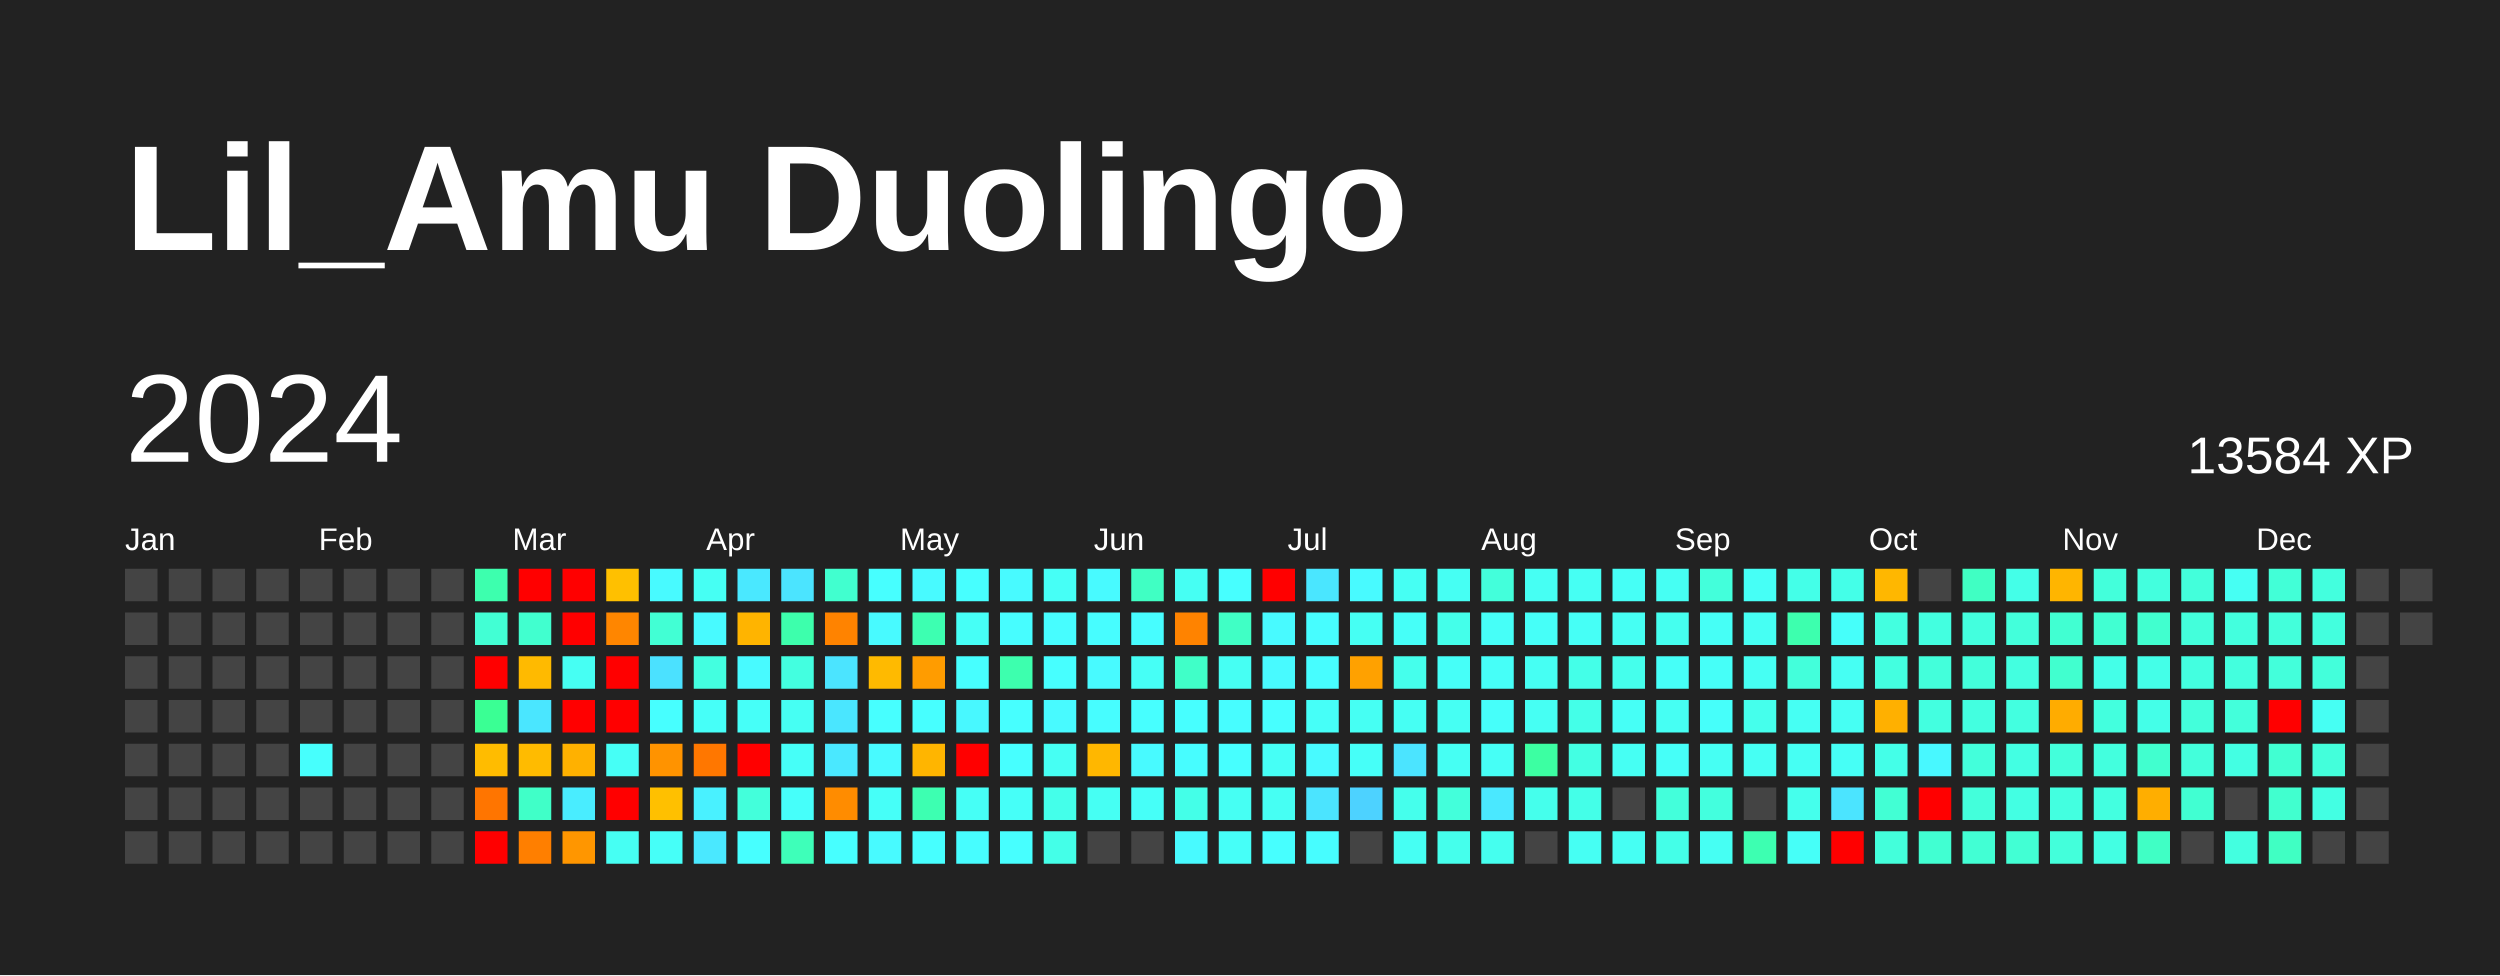
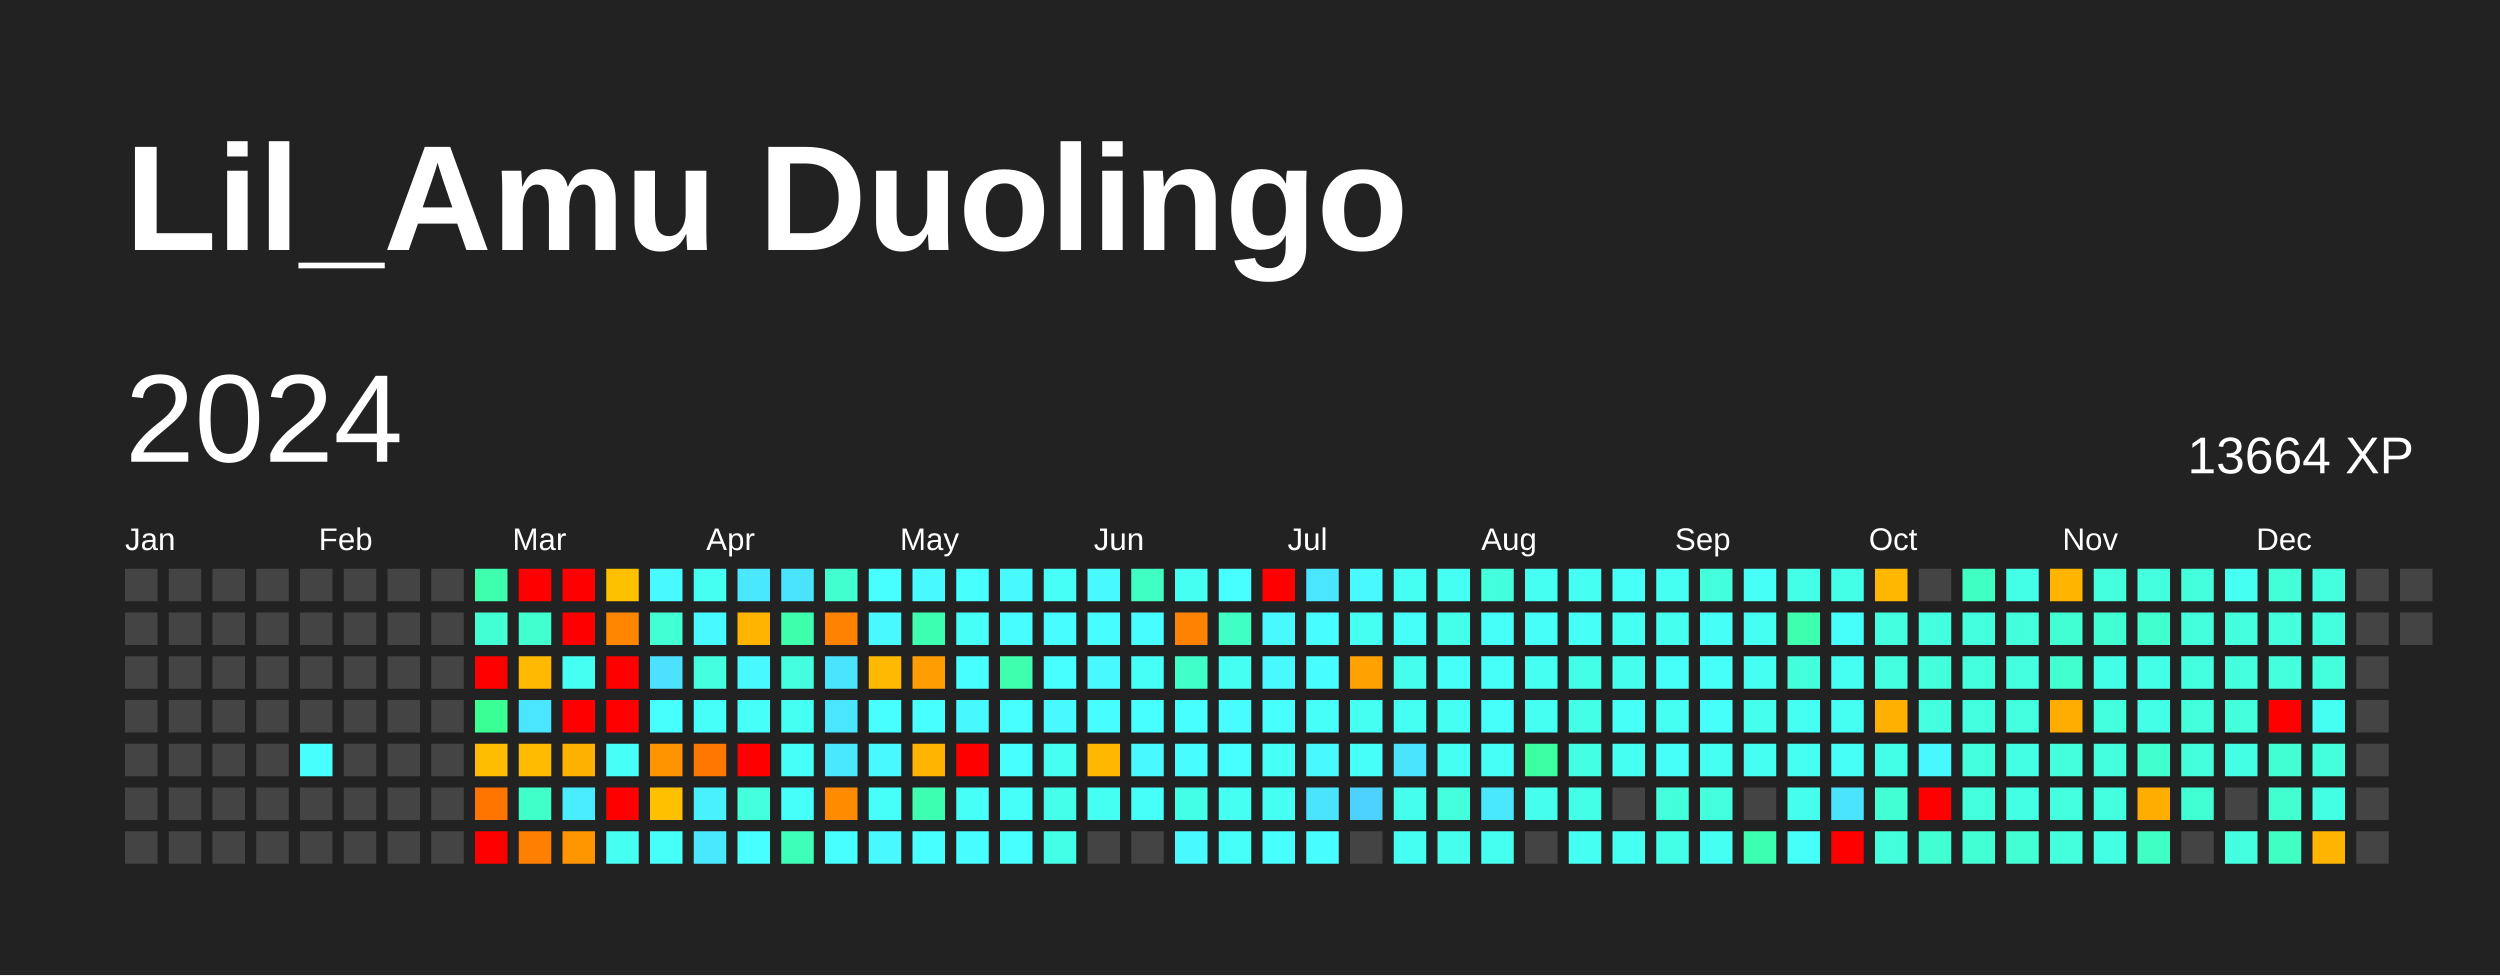
<svg xmlns="http://www.w3.org/2000/svg" baseProfile="full" height="78mm" version="1.1" viewBox="0,0,200,78" width="200mm">
  <defs />
  <rect fill="#222222" height="78" width="200" x="0" y="0" />
  <text fill="#FFFFFF" style="font-size:12px; font-family:Arial; font-weight:bold;" x="10" y="20">Lil_Amu Duolingo</text>
  <text dominant-baseline="hanging" fill="#FFFFFF" style="font-size:10.0px; font-family:Arial;" x="10" y="30">2024</text>
-   <text dominant-baseline="hanging" fill="#FFFFFF" style="font-size:4.125px; font-family:Arial;" x="175" y="35">13584 XP</text>
+   <text dominant-baseline="hanging" fill="#FFFFFF" style="font-size:4.125px; font-family:Arial;" x="175" y="35">13664 XP</text>
  <text fill="#FFFFFF" style="font-size:2.5px; font-family:Arial" x="10.0" y="44">Jan</text>
  <text fill="#FFFFFF" style="font-size:2.5px; font-family:Arial" x="25.5" y="44">Feb</text>
  <text fill="#FFFFFF" style="font-size:2.5px; font-family:Arial" x="41.0" y="44">Mar</text>
  <text fill="#FFFFFF" style="font-size:2.5px; font-family:Arial" x="56.5" y="44">Apr</text>
  <text fill="#FFFFFF" style="font-size:2.5px; font-family:Arial" x="72.0" y="44">May</text>
  <text fill="#FFFFFF" style="font-size:2.5px; font-family:Arial" x="87.5" y="44">Jun</text>
  <text fill="#FFFFFF" style="font-size:2.5px; font-family:Arial" x="103.0" y="44">Jul</text>
  <text fill="#FFFFFF" style="font-size:2.5px; font-family:Arial" x="118.5" y="44">Aug</text>
  <text fill="#FFFFFF" style="font-size:2.5px; font-family:Arial" x="134.0" y="44">Sep</text>
  <text fill="#FFFFFF" style="font-size:2.5px; font-family:Arial" x="149.5" y="44">Oct</text>
  <text fill="#FFFFFF" style="font-size:2.5px; font-family:Arial" x="165.0" y="44">Nov</text>
  <text fill="#FFFFFF" style="font-size:2.5px; font-family:Arial" x="180.5" y="44">Dec</text>
  <rect fill="#444444" height="2.6" width="2.6" x="10.0" y="45.5" />
  <rect fill="#444444" height="2.6" width="2.6" x="10.0" y="49.0" />
  <rect fill="#444444" height="2.6" width="2.6" x="10.0" y="52.5" />
  <rect fill="#444444" height="2.6" width="2.6" x="10.0" y="56.0" />
  <rect fill="#444444" height="2.6" width="2.6" x="10.0" y="59.5" />
  <rect fill="#444444" height="2.6" width="2.6" x="10.0" y="63.0" />
  <rect fill="#444444" height="2.6" width="2.6" x="10.0" y="66.5" />
  <rect fill="#444444" height="2.6" width="2.6" x="13.5" y="45.5" />
  <rect fill="#444444" height="2.6" width="2.6" x="13.5" y="49.0" />
  <rect fill="#444444" height="2.6" width="2.6" x="13.5" y="52.5" />
  <rect fill="#444444" height="2.6" width="2.6" x="13.5" y="56.0" />
  <rect fill="#444444" height="2.6" width="2.6" x="13.5" y="59.5" />
  <rect fill="#444444" height="2.6" width="2.6" x="13.5" y="63.0" />
  <rect fill="#444444" height="2.6" width="2.6" x="13.5" y="66.5" />
  <rect fill="#444444" height="2.6" width="2.6" x="17.0" y="45.5" />
  <rect fill="#444444" height="2.6" width="2.6" x="17.0" y="49.0" />
  <rect fill="#444444" height="2.6" width="2.6" x="17.0" y="52.5" />
  <rect fill="#444444" height="2.6" width="2.6" x="17.0" y="56.0" />
  <rect fill="#444444" height="2.6" width="2.6" x="17.0" y="59.5" />
  <rect fill="#444444" height="2.6" width="2.6" x="17.0" y="63.0" />
  <rect fill="#444444" height="2.6" width="2.6" x="17.0" y="66.5" />
  <rect fill="#444444" height="2.6" width="2.6" x="20.5" y="45.5" />
  <rect fill="#444444" height="2.6" width="2.6" x="20.5" y="49.0" />
  <rect fill="#444444" height="2.6" width="2.6" x="20.5" y="52.5" />
  <rect fill="#444444" height="2.6" width="2.6" x="20.5" y="56.0" />
  <rect fill="#444444" height="2.6" width="2.6" x="20.5" y="59.5" />
  <rect fill="#444444" height="2.6" width="2.6" x="20.5" y="63.0" />
  <rect fill="#444444" height="2.6" width="2.6" x="20.5" y="66.5" />
  <rect fill="#444444" height="2.6" width="2.6" x="24.0" y="45.5" />
  <rect fill="#444444" height="2.6" width="2.6" x="24.0" y="49.0" />
  <rect fill="#444444" height="2.6" width="2.6" x="24.0" y="52.5" />
  <rect fill="#444444" height="2.6" width="2.6" x="24.0" y="56.0" />
  <rect fill="#47fffd" height="2.6" width="2.6" x="24.0" y="59.5" />
  <rect fill="#444444" height="2.6" width="2.6" x="24.0" y="63.0" />
  <rect fill="#444444" height="2.6" width="2.6" x="24.0" y="66.5" />
  <rect fill="#444444" height="2.6" width="2.6" x="27.5" y="45.5" />
  <rect fill="#444444" height="2.6" width="2.6" x="27.5" y="49.0" />
  <rect fill="#444444" height="2.6" width="2.6" x="27.5" y="52.5" />
  <rect fill="#444444" height="2.6" width="2.6" x="27.5" y="56.0" />
  <rect fill="#444444" height="2.6" width="2.6" x="27.5" y="59.5" />
  <rect fill="#444444" height="2.6" width="2.6" x="27.5" y="63.0" />
  <rect fill="#444444" height="2.6" width="2.6" x="27.5" y="66.5" />
  <rect fill="#444444" height="2.6" width="2.6" x="31.0" y="45.5" />
  <rect fill="#444444" height="2.6" width="2.6" x="31.0" y="49.0" />
  <rect fill="#444444" height="2.6" width="2.6" x="31.0" y="52.5" />
  <rect fill="#444444" height="2.6" width="2.6" x="31.0" y="56.0" />
  <rect fill="#444444" height="2.6" width="2.6" x="31.0" y="59.5" />
  <rect fill="#444444" height="2.6" width="2.6" x="31.0" y="63.0" />
  <rect fill="#444444" height="2.6" width="2.6" x="31.0" y="66.5" />
  <rect fill="#444444" height="2.6" width="2.6" x="34.5" y="45.5" />
  <rect fill="#444444" height="2.6" width="2.6" x="34.5" y="49.0" />
  <rect fill="#444444" height="2.6" width="2.6" x="34.5" y="52.5" />
  <rect fill="#444444" height="2.6" width="2.6" x="34.5" y="56.0" />
  <rect fill="#444444" height="2.6" width="2.6" x="34.5" y="59.5" />
  <rect fill="#444444" height="2.6" width="2.6" x="34.5" y="63.0" />
  <rect fill="#444444" height="2.6" width="2.6" x="34.5" y="66.5" />
  <rect fill="#3dffae" height="2.6" width="2.6" x="38.0" y="45.5" />
  <rect fill="#42ffd4" height="2.6" width="2.6" x="38.0" y="49.0" />
  <rect fill="red" height="2.6" width="2.6" x="38.0" y="52.5" />
  <rect fill="#3aff94" height="2.6" width="2.6" x="38.0" y="56.0" />
  <rect fill="#ffbc00" height="2.6" width="2.6" x="38.0" y="59.5" />
  <rect fill="#ff7500" height="2.6" width="2.6" x="38.0" y="63.0" />
  <rect fill="red" height="2.6" width="2.6" x="38.0" y="66.5" />
  <rect fill="red" height="2.6" width="2.6" x="41.5" y="45.5" />
  <rect fill="#41ffcf" height="2.6" width="2.6" x="41.5" y="49.0" />
  <rect fill="#ffba00" height="2.6" width="2.6" x="41.5" y="52.5" />
  <rect fill="#4ae6ff" height="2.6" width="2.6" x="41.5" y="56.0" />
  <rect fill="#ffbb00" height="2.6" width="2.6" x="41.5" y="59.5" />
  <rect fill="#40ffc8" height="2.6" width="2.6" x="41.5" y="63.0" />
  <rect fill="#ff7f00" height="2.6" width="2.6" x="41.5" y="66.5" />
  <rect fill="red" height="2.6" width="2.6" x="45.0" y="45.5" />
  <rect fill="red" height="2.6" width="2.6" x="45.0" y="49.0" />
  <rect fill="#46fff3" height="2.6" width="2.6" x="45.0" y="52.5" />
  <rect fill="red" height="2.6" width="2.6" x="45.0" y="56.0" />
  <rect fill="#ffb100" height="2.6" width="2.6" x="45.0" y="59.5" />
  <rect fill="#49edff" height="2.6" width="2.6" x="45.0" y="63.0" />
  <rect fill="#ff9600" height="2.6" width="2.6" x="45.0" y="66.5" />
  <rect fill="#ffc000" height="2.6" width="2.6" x="48.5" y="45.5" />
  <rect fill="#ff8600" height="2.6" width="2.6" x="48.5" y="49.0" />
  <rect fill="red" height="2.6" width="2.6" x="48.5" y="52.5" />
  <rect fill="red" height="2.6" width="2.6" x="48.5" y="56.0" />
  <rect fill="#46fff6" height="2.6" width="2.6" x="48.5" y="59.5" />
  <rect fill="red" height="2.6" width="2.6" x="48.5" y="63.0" />
  <rect fill="#46fff3" height="2.6" width="2.6" x="48.5" y="66.5" />
  <rect fill="#48faff" height="2.6" width="2.6" x="52.0" y="45.5" />
  <rect fill="#42ffd4" height="2.6" width="2.6" x="52.0" y="49.0" />
  <rect fill="#4be1ff" height="2.6" width="2.6" x="52.0" y="52.5" />
  <rect fill="#47ffff" height="2.6" width="2.6" x="52.0" y="56.0" />
  <rect fill="#ff9300" height="2.6" width="2.6" x="52.0" y="59.5" />
  <rect fill="#ffc000" height="2.6" width="2.6" x="52.0" y="63.0" />
  <rect fill="#46fff8" height="2.6" width="2.6" x="52.0" y="66.5" />
  <rect fill="#46fff3" height="2.6" width="2.6" x="55.5" y="45.5" />
  <rect fill="#48faff" height="2.6" width="2.6" x="55.5" y="49.0" />
  <rect fill="#43ffe0" height="2.6" width="2.6" x="55.5" y="52.5" />
  <rect fill="#46fff8" height="2.6" width="2.6" x="55.5" y="56.0" />
  <rect fill="#ff7700" height="2.6" width="2.6" x="55.5" y="59.5" />
  <rect fill="#49f1ff" height="2.6" width="2.6" x="55.5" y="63.0" />
  <rect fill="#4ae8ff" height="2.6" width="2.6" x="55.5" y="66.5" />
  <rect fill="#4ae8ff" height="2.6" width="2.6" x="59.0" y="45.5" />
  <rect fill="#ffb400" height="2.6" width="2.6" x="59.0" y="49.0" />
  <rect fill="#48faff" height="2.6" width="2.6" x="59.0" y="52.5" />
  <rect fill="#46fff8" height="2.6" width="2.6" x="59.0" y="56.0" />
  <rect fill="red" height="2.6" width="2.6" x="59.0" y="59.5" />
  <rect fill="#43ffdb" height="2.6" width="2.6" x="59.0" y="63.0" />
  <rect fill="#47ffff" height="2.6" width="2.6" x="59.0" y="66.5" />
  <rect fill="#4be4ff" height="2.6" width="2.6" x="62.5" y="45.5" />
  <rect fill="#3dffac" height="2.6" width="2.6" x="62.5" y="49.0" />
  <rect fill="#43ffe0" height="2.6" width="2.6" x="62.5" y="52.5" />
  <rect fill="#46fff3" height="2.6" width="2.6" x="62.5" y="56.0" />
  <rect fill="#46fff8" height="2.6" width="2.6" x="62.5" y="59.5" />
  <rect fill="#46fffa" height="2.6" width="2.6" x="62.5" y="63.0" />
  <rect fill="#3effb9" height="2.6" width="2.6" x="62.5" y="66.5" />
  <rect fill="#41ffcf" height="2.6" width="2.6" x="66.0" y="45.5" />
  <rect fill="#ff8300" height="2.6" width="2.6" x="66.0" y="49.0" />
  <rect fill="#4be4ff" height="2.6" width="2.6" x="66.0" y="52.5" />
  <rect fill="#4ae6ff" height="2.6" width="2.6" x="66.0" y="56.0" />
  <rect fill="#4ae8ff" height="2.6" width="2.6" x="66.0" y="59.5" />
  <rect fill="#ff8c00" height="2.6" width="2.6" x="66.0" y="63.0" />
  <rect fill="#47ffff" height="2.6" width="2.6" x="66.0" y="66.5" />
  <rect fill="#47ffff" height="2.6" width="2.6" x="69.5" y="45.5" />
  <rect fill="#48faff" height="2.6" width="2.6" x="69.5" y="49.0" />
  <rect fill="#ffba00" height="2.6" width="2.6" x="69.5" y="52.5" />
  <rect fill="#47ffff" height="2.6" width="2.6" x="69.5" y="56.0" />
  <rect fill="#48faff" height="2.6" width="2.6" x="69.5" y="59.5" />
  <rect fill="#46fff8" height="2.6" width="2.6" x="69.5" y="63.0" />
  <rect fill="#48faff" height="2.6" width="2.6" x="69.5" y="66.5" />
  <rect fill="#48faff" height="2.6" width="2.6" x="73.0" y="45.5" />
  <rect fill="#3dffb1" height="2.6" width="2.6" x="73.0" y="49.0" />
  <rect fill="#ff9c00" height="2.6" width="2.6" x="73.0" y="52.5" />
  <rect fill="#47ffff" height="2.6" width="2.6" x="73.0" y="56.0" />
  <rect fill="#ffb500" height="2.6" width="2.6" x="73.0" y="59.5" />
  <rect fill="#3dffb1" height="2.6" width="2.6" x="73.0" y="63.0" />
  <rect fill="#47ffff" height="2.6" width="2.6" x="73.0" y="66.5" />
  <rect fill="#47ffff" height="2.6" width="2.6" x="76.5" y="45.5" />
  <rect fill="#46fff6" height="2.6" width="2.6" x="76.5" y="49.0" />
  <rect fill="#47ffff" height="2.6" width="2.6" x="76.5" y="52.5" />
  <rect fill="#48f8ff" height="2.6" width="2.6" x="76.5" y="56.0" />
  <rect fill="red" height="2.6" width="2.6" x="76.5" y="59.5" />
  <rect fill="#46fff6" height="2.6" width="2.6" x="76.5" y="63.0" />
  <rect fill="#47fdff" height="2.6" width="2.6" x="76.5" y="66.5" />
  <rect fill="#48faff" height="2.6" width="2.6" x="80.0" y="45.5" />
  <rect fill="#47fdff" height="2.6" width="2.6" x="80.0" y="49.0" />
  <rect fill="#3dffae" height="2.6" width="2.6" x="80.0" y="52.5" />
  <rect fill="#47ffff" height="2.6" width="2.6" x="80.0" y="56.0" />
  <rect fill="#47ffff" height="2.6" width="2.6" x="80.0" y="59.5" />
  <rect fill="#46fff8" height="2.6" width="2.6" x="80.0" y="63.0" />
  <rect fill="#47ffff" height="2.6" width="2.6" x="80.0" y="66.5" />
  <rect fill="#46fff6" height="2.6" width="2.6" x="83.5" y="45.5" />
  <rect fill="#47fdff" height="2.6" width="2.6" x="83.5" y="49.0" />
  <rect fill="#47ffff" height="2.6" width="2.6" x="83.5" y="52.5" />
  <rect fill="#48faff" height="2.6" width="2.6" x="83.5" y="56.0" />
  <rect fill="#46fff3" height="2.6" width="2.6" x="83.5" y="59.5" />
  <rect fill="#44ffea" height="2.6" width="2.6" x="83.5" y="63.0" />
  <rect fill="#44ffe8" height="2.6" width="2.6" x="83.5" y="66.5" />
  <rect fill="#48faff" height="2.6" width="2.6" x="87.0" y="45.5" />
  <rect fill="#47fdff" height="2.6" width="2.6" x="87.0" y="49.0" />
  <rect fill="#48faff" height="2.6" width="2.6" x="87.0" y="52.5" />
  <rect fill="#47fdff" height="2.6" width="2.6" x="87.0" y="56.0" />
  <rect fill="#ffb700" height="2.6" width="2.6" x="87.0" y="59.5" />
  <rect fill="#46fff3" height="2.6" width="2.6" x="87.0" y="63.0" />
  <rect fill="#444444" height="2.6" width="2.6" x="87.0" y="66.5" />
  <rect fill="#40ffc3" height="2.6" width="2.6" x="90.5" y="45.5" />
  <rect fill="#47fdff" height="2.6" width="2.6" x="90.5" y="49.0" />
  <rect fill="#46fff6" height="2.6" width="2.6" x="90.5" y="52.5" />
  <rect fill="#47ffff" height="2.6" width="2.6" x="90.5" y="56.0" />
  <rect fill="#48faff" height="2.6" width="2.6" x="90.5" y="59.5" />
  <rect fill="#46fff8" height="2.6" width="2.6" x="90.5" y="63.0" />
  <rect fill="#444444" height="2.6" width="2.6" x="90.5" y="66.5" />
  <rect fill="#46fff3" height="2.6" width="2.6" x="94.0" y="45.5" />
  <rect fill="#ff8300" height="2.6" width="2.6" x="94.0" y="49.0" />
  <rect fill="#40ffc8" height="2.6" width="2.6" x="94.0" y="52.5" />
  <rect fill="#47ffff" height="2.6" width="2.6" x="94.0" y="56.0" />
  <rect fill="#47fdff" height="2.6" width="2.6" x="94.0" y="59.5" />
  <rect fill="#44ffe8" height="2.6" width="2.6" x="94.0" y="63.0" />
  <rect fill="#48faff" height="2.6" width="2.6" x="94.0" y="66.5" />
  <rect fill="#47ffff" height="2.6" width="2.6" x="97.5" y="45.5" />
  <rect fill="#40ffc5" height="2.6" width="2.6" x="97.5" y="49.0" />
  <rect fill="#46fff3" height="2.6" width="2.6" x="97.5" y="52.5" />
  <rect fill="#47fdff" height="2.6" width="2.6" x="97.5" y="56.0" />
  <rect fill="#47ffff" height="2.6" width="2.6" x="97.5" y="59.5" />
  <rect fill="#46fff3" height="2.6" width="2.6" x="97.5" y="63.0" />
  <rect fill="#46fff8" height="2.6" width="2.6" x="97.5" y="66.5" />
  <rect fill="red" height="2.6" width="2.6" x="101.0" y="45.5" />
  <rect fill="#48faff" height="2.6" width="2.6" x="101.0" y="49.0" />
  <rect fill="#48faff" height="2.6" width="2.6" x="101.0" y="52.5" />
  <rect fill="#47ffff" height="2.6" width="2.6" x="101.0" y="56.0" />
  <rect fill="#46fff6" height="2.6" width="2.6" x="101.0" y="59.5" />
  <rect fill="#46fff3" height="2.6" width="2.6" x="101.0" y="63.0" />
  <rect fill="#47ffff" height="2.6" width="2.6" x="101.0" y="66.5" />
  <rect fill="#4ae6ff" height="2.6" width="2.6" x="104.5" y="45.5" />
  <rect fill="#47fdff" height="2.6" width="2.6" x="104.5" y="49.0" />
  <rect fill="#47fdff" height="2.6" width="2.6" x="104.5" y="52.5" />
  <rect fill="#46fff8" height="2.6" width="2.6" x="104.5" y="56.0" />
  <rect fill="#48faff" height="2.6" width="2.6" x="104.5" y="59.5" />
  <rect fill="#4be4ff" height="2.6" width="2.6" x="104.5" y="63.0" />
  <rect fill="#47fdff" height="2.6" width="2.6" x="104.5" y="66.5" />
  <rect fill="#48faff" height="2.6" width="2.6" x="108.0" y="45.5" />
  <rect fill="#46fff3" height="2.6" width="2.6" x="108.0" y="49.0" />
  <rect fill="#ffa100" height="2.6" width="2.6" x="108.0" y="52.5" />
  <rect fill="#46fff3" height="2.6" width="2.6" x="108.0" y="56.0" />
  <rect fill="#46fff8" height="2.6" width="2.6" x="108.0" y="59.5" />
  <rect fill="#4dd2ff" height="2.6" width="2.6" x="108.0" y="63.0" />
  <rect fill="#444444" height="2.6" width="2.6" x="108.0" y="66.5" />
  <rect fill="#46fff3" height="2.6" width="2.6" x="111.5" y="45.5" />
  <rect fill="#46fff8" height="2.6" width="2.6" x="111.5" y="49.0" />
  <rect fill="#45ffec" height="2.6" width="2.6" x="111.5" y="52.5" />
  <rect fill="#46fff3" height="2.6" width="2.6" x="111.5" y="56.0" />
  <rect fill="#4be4ff" height="2.6" width="2.6" x="111.5" y="59.5" />
  <rect fill="#45ffec" height="2.6" width="2.6" x="111.5" y="63.0" />
  <rect fill="#46fff3" height="2.6" width="2.6" x="111.5" y="66.5" />
  <rect fill="#46fff3" height="2.6" width="2.6" x="115.0" y="45.5" />
  <rect fill="#44ffea" height="2.6" width="2.6" x="115.0" y="49.0" />
  <rect fill="#46fff8" height="2.6" width="2.6" x="115.0" y="52.5" />
  <rect fill="#46fff3" height="2.6" width="2.6" x="115.0" y="56.0" />
  <rect fill="#46fff3" height="2.6" width="2.6" x="115.0" y="59.5" />
  <rect fill="#43ffdb" height="2.6" width="2.6" x="115.0" y="63.0" />
  <rect fill="#45ffec" height="2.6" width="2.6" x="115.0" y="66.5" />
  <rect fill="#43ffdb" height="2.6" width="2.6" x="118.5" y="45.5" />
  <rect fill="#46fff8" height="2.6" width="2.6" x="118.5" y="49.0" />
  <rect fill="#46fff8" height="2.6" width="2.6" x="118.5" y="52.5" />
  <rect fill="#46fffa" height="2.6" width="2.6" x="118.5" y="56.0" />
  <rect fill="#46fff6" height="2.6" width="2.6" x="118.5" y="59.5" />
  <rect fill="#4ae8ff" height="2.6" width="2.6" x="118.5" y="63.0" />
  <rect fill="#45ffef" height="2.6" width="2.6" x="118.5" y="66.5" />
  <rect fill="#46fff3" height="2.6" width="2.6" x="122.0" y="45.5" />
  <rect fill="#46fff8" height="2.6" width="2.6" x="122.0" y="49.0" />
  <rect fill="#46fff3" height="2.6" width="2.6" x="122.0" y="52.5" />
  <rect fill="#46fff3" height="2.6" width="2.6" x="122.0" y="56.0" />
  <rect fill="#3cffa2" height="2.6" width="2.6" x="122.0" y="59.5" />
  <rect fill="#45ffec" height="2.6" width="2.6" x="122.0" y="63.0" />
  <rect fill="#444444" height="2.6" width="2.6" x="122.0" y="66.5" />
  <rect fill="#46fff3" height="2.6" width="2.6" x="125.5" y="45.5" />
  <rect fill="#46fff6" height="2.6" width="2.6" x="125.5" y="49.0" />
  <rect fill="#44ffe8" height="2.6" width="2.6" x="125.5" y="52.5" />
  <rect fill="#44ffe8" height="2.6" width="2.6" x="125.5" y="56.0" />
  <rect fill="#43ffe3" height="2.6" width="2.6" x="125.5" y="59.5" />
  <rect fill="#44ffe8" height="2.6" width="2.6" x="125.5" y="63.0" />
  <rect fill="#46fff3" height="2.6" width="2.6" x="125.5" y="66.5" />
  <rect fill="#46fff6" height="2.6" width="2.6" x="129.0" y="45.5" />
  <rect fill="#46fff3" height="2.6" width="2.6" x="129.0" y="49.0" />
  <rect fill="#45ffec" height="2.6" width="2.6" x="129.0" y="52.5" />
  <rect fill="#46fff6" height="2.6" width="2.6" x="129.0" y="56.0" />
  <rect fill="#46fff3" height="2.6" width="2.6" x="129.0" y="59.5" />
  <rect fill="#444444" height="2.6" width="2.6" x="129.0" y="63.0" />
  <rect fill="#46fff3" height="2.6" width="2.6" x="129.0" y="66.5" />
  <rect fill="#46fff3" height="2.6" width="2.6" x="132.5" y="45.5" />
  <rect fill="#45ffef" height="2.6" width="2.6" x="132.5" y="49.0" />
  <rect fill="#46fff8" height="2.6" width="2.6" x="132.5" y="52.5" />
  <rect fill="#46fff3" height="2.6" width="2.6" x="132.5" y="56.0" />
  <rect fill="#46fff8" height="2.6" width="2.6" x="132.5" y="59.5" />
  <rect fill="#43ffdb" height="2.6" width="2.6" x="132.5" y="63.0" />
  <rect fill="#44ffe8" height="2.6" width="2.6" x="132.5" y="66.5" />
  <rect fill="#43ffdb" height="2.6" width="2.6" x="136.0" y="45.5" />
  <rect fill="#46fff6" height="2.6" width="2.6" x="136.0" y="49.0" />
  <rect fill="#46fff8" height="2.6" width="2.6" x="136.0" y="52.5" />
  <rect fill="#46fffa" height="2.6" width="2.6" x="136.0" y="56.0" />
  <rect fill="#46fff3" height="2.6" width="2.6" x="136.0" y="59.5" />
  <rect fill="#43ffde" height="2.6" width="2.6" x="136.0" y="63.0" />
  <rect fill="#46fff3" height="2.6" width="2.6" x="136.0" y="66.5" />
  <rect fill="#46fff6" height="2.6" width="2.6" x="139.5" y="45.5" />
  <rect fill="#46fff3" height="2.6" width="2.6" x="139.5" y="49.0" />
  <rect fill="#46fff3" height="2.6" width="2.6" x="139.5" y="52.5" />
  <rect fill="#45ffec" height="2.6" width="2.6" x="139.5" y="56.0" />
  <rect fill="#46fff3" height="2.6" width="2.6" x="139.5" y="59.5" />
  <rect fill="#444444" height="2.6" width="2.6" x="139.5" y="63.0" />
  <rect fill="#3dffb1" height="2.6" width="2.6" x="139.5" y="66.5" />
  <rect fill="#44ffe8" height="2.6" width="2.6" x="143.0" y="45.5" />
  <rect fill="#3dffae" height="2.6" width="2.6" x="143.0" y="49.0" />
  <rect fill="#43ffdb" height="2.6" width="2.6" x="143.0" y="52.5" />
  <rect fill="#46fff3" height="2.6" width="2.6" x="143.0" y="56.0" />
  <rect fill="#46fff3" height="2.6" width="2.6" x="143.0" y="59.5" />
  <rect fill="#45ffec" height="2.6" width="2.6" x="143.0" y="63.0" />
  <rect fill="#46fff8" height="2.6" width="2.6" x="143.0" y="66.5" />
  <rect fill="#44ffe8" height="2.6" width="2.6" x="146.5" y="45.5" />
  <rect fill="#46fffa" height="2.6" width="2.6" x="146.5" y="49.0" />
  <rect fill="#46fff3" height="2.6" width="2.6" x="146.5" y="52.5" />
  <rect fill="#46fff3" height="2.6" width="2.6" x="146.5" y="56.0" />
  <rect fill="#46fff6" height="2.6" width="2.6" x="146.5" y="59.5" />
  <rect fill="#4be4ff" height="2.6" width="2.6" x="146.5" y="63.0" />
  <rect fill="red" height="2.6" width="2.6" x="146.5" y="66.5" />
  <rect fill="#ffb700" height="2.6" width="2.6" x="150.0" y="45.5" />
  <rect fill="#43ffe0" height="2.6" width="2.6" x="150.0" y="49.0" />
  <rect fill="#43ffe0" height="2.6" width="2.6" x="150.0" y="52.5" />
  <rect fill="#ffb000" height="2.6" width="2.6" x="150.0" y="56.0" />
  <rect fill="#44ffe8" height="2.6" width="2.6" x="150.0" y="59.5" />
  <rect fill="#42ffd4" height="2.6" width="2.6" x="150.0" y="63.0" />
  <rect fill="#43ffdb" height="2.6" width="2.6" x="150.0" y="66.5" />
  <rect fill="#444444" height="2.6" width="2.6" x="153.5" y="45.5" />
  <rect fill="#43ffe0" height="2.6" width="2.6" x="153.5" y="49.0" />
  <rect fill="#43ffdb" height="2.6" width="2.6" x="153.5" y="52.5" />
  <rect fill="#43ffe0" height="2.6" width="2.6" x="153.5" y="56.0" />
  <rect fill="#48f8ff" height="2.6" width="2.6" x="153.5" y="59.5" />
  <rect fill="red" height="2.6" width="2.6" x="153.5" y="63.0" />
  <rect fill="#41ffd2" height="2.6" width="2.6" x="153.5" y="66.5" />
  <rect fill="#40ffc3" height="2.6" width="2.6" x="157.0" y="45.5" />
  <rect fill="#43ffde" height="2.6" width="2.6" x="157.0" y="49.0" />
  <rect fill="#43ffdb" height="2.6" width="2.6" x="157.0" y="52.5" />
  <rect fill="#43ffe0" height="2.6" width="2.6" x="157.0" y="56.0" />
  <rect fill="#43ffdb" height="2.6" width="2.6" x="157.0" y="59.5" />
  <rect fill="#43ffdb" height="2.6" width="2.6" x="157.0" y="63.0" />
  <rect fill="#42ffd4" height="2.6" width="2.6" x="157.0" y="66.5" />
  <rect fill="#44ffe8" height="2.6" width="2.6" x="160.5" y="45.5" />
  <rect fill="#43ffdb" height="2.6" width="2.6" x="160.5" y="49.0" />
  <rect fill="#43ffe0" height="2.6" width="2.6" x="160.5" y="52.5" />
  <rect fill="#43ffe0" height="2.6" width="2.6" x="160.5" y="56.0" />
  <rect fill="#43ffe3" height="2.6" width="2.6" x="160.5" y="59.5" />
  <rect fill="#43ffe3" height="2.6" width="2.6" x="160.5" y="63.0" />
  <rect fill="#42ffd4" height="2.6" width="2.6" x="160.5" y="66.5" />
  <rect fill="#ffb500" height="2.6" width="2.6" x="164.0" y="45.5" />
  <rect fill="#41ffd2" height="2.6" width="2.6" x="164.0" y="49.0" />
  <rect fill="#41ffcf" height="2.6" width="2.6" x="164.0" y="52.5" />
  <rect fill="#ffac00" height="2.6" width="2.6" x="164.0" y="56.0" />
  <rect fill="#43ffdb" height="2.6" width="2.6" x="164.0" y="59.5" />
  <rect fill="#43ffe0" height="2.6" width="2.6" x="164.0" y="63.0" />
  <rect fill="#43ffdb" height="2.6" width="2.6" x="164.0" y="66.5" />
  <rect fill="#43ffdb" height="2.6" width="2.6" x="167.5" y="45.5" />
  <rect fill="#41ffd2" height="2.6" width="2.6" x="167.5" y="49.0" />
  <rect fill="#44ffe8" height="2.6" width="2.6" x="167.5" y="52.5" />
  <rect fill="#43ffde" height="2.6" width="2.6" x="167.5" y="56.0" />
  <rect fill="#43ffde" height="2.6" width="2.6" x="167.5" y="59.5" />
  <rect fill="#43ffe0" height="2.6" width="2.6" x="167.5" y="63.0" />
  <rect fill="#43ffe3" height="2.6" width="2.6" x="167.5" y="66.5" />
  <rect fill="#43ffde" height="2.6" width="2.6" x="171.0" y="45.5" />
  <rect fill="#41ffcf" height="2.6" width="2.6" x="171.0" y="49.0" />
  <rect fill="#44ffe8" height="2.6" width="2.6" x="171.0" y="52.5" />
  <rect fill="#44ffe8" height="2.6" width="2.6" x="171.0" y="56.0" />
  <rect fill="#41ffcf" height="2.6" width="2.6" x="171.0" y="59.5" />
  <rect fill="#ffae00" height="2.6" width="2.6" x="171.0" y="63.0" />
  <rect fill="#40ffc5" height="2.6" width="2.6" x="171.0" y="66.5" />
  <rect fill="#43ffdb" height="2.6" width="2.6" x="174.5" y="45.5" />
  <rect fill="#43ffdb" height="2.6" width="2.6" x="174.5" y="49.0" />
  <rect fill="#43ffe0" height="2.6" width="2.6" x="174.5" y="52.5" />
  <rect fill="#43ffdb" height="2.6" width="2.6" x="174.5" y="56.0" />
  <rect fill="#43ffdb" height="2.6" width="2.6" x="174.5" y="59.5" />
  <rect fill="#41ffd2" height="2.6" width="2.6" x="174.5" y="63.0" />
  <rect fill="#444444" height="2.6" width="2.6" x="174.5" y="66.5" />
  <rect fill="#46fff3" height="2.6" width="2.6" x="178.0" y="45.5" />
  <rect fill="#43ffde" height="2.6" width="2.6" x="178.0" y="49.0" />
  <rect fill="#43ffde" height="2.6" width="2.6" x="178.0" y="52.5" />
  <rect fill="#43ffdb" height="2.6" width="2.6" x="178.0" y="56.0" />
  <rect fill="#43ffe3" height="2.6" width="2.6" x="178.0" y="59.5" />
  <rect fill="#444444" height="2.6" width="2.6" x="178.0" y="63.0" />
  <rect fill="#43ffe0" height="2.6" width="2.6" x="178.0" y="66.5" />
  <rect fill="#42ffd7" height="2.6" width="2.6" x="181.5" y="45.5" />
  <rect fill="#43ffdb" height="2.6" width="2.6" x="181.5" y="49.0" />
  <rect fill="#43ffdb" height="2.6" width="2.6" x="181.5" y="52.5" />
  <rect fill="red" height="2.6" width="2.6" x="181.5" y="56.0" />
  <rect fill="#41ffd2" height="2.6" width="2.6" x="181.5" y="59.5" />
  <rect fill="#41ffcf" height="2.6" width="2.6" x="181.5" y="63.0" />
  <rect fill="#40ffc3" height="2.6" width="2.6" x="181.5" y="66.5" />
  <rect fill="#43ffde" height="2.6" width="2.6" x="185.0" y="45.5" />
  <rect fill="#43ffde" height="2.6" width="2.6" x="185.0" y="49.0" />
  <rect fill="#43ffdb" height="2.6" width="2.6" x="185.0" y="52.5" />
  <rect fill="#46fff3" height="2.6" width="2.6" x="185.0" y="56.0" />
  <rect fill="#43ffdb" height="2.6" width="2.6" x="185.0" y="59.5" />
  <rect fill="#43ffe3" height="2.6" width="2.6" x="185.0" y="63.0" />
-   <rect fill="#444444" height="2.6" width="2.6" x="185.0" y="66.5" />
+   <rect fill="#ffb500" height="2.6" width="2.6" x="185.0" y="66.5" />
  <rect fill="#444444" height="2.6" width="2.6" x="188.5" y="45.5" />
  <rect fill="#444444" height="2.6" width="2.6" x="188.5" y="49.0" />
  <rect fill="#444444" height="2.6" width="2.6" x="188.5" y="52.5" />
  <rect fill="#444444" height="2.6" width="2.6" x="188.5" y="56.0" />
  <rect fill="#444444" height="2.6" width="2.6" x="188.5" y="59.5" />
  <rect fill="#444444" height="2.6" width="2.6" x="188.5" y="63.0" />
  <rect fill="#444444" height="2.6" width="2.6" x="188.5" y="66.5" />
  <rect fill="#444444" height="2.6" width="2.6" x="192.0" y="45.5" />
  <rect fill="#444444" height="2.6" width="2.6" x="192.0" y="49.0" />
</svg>
